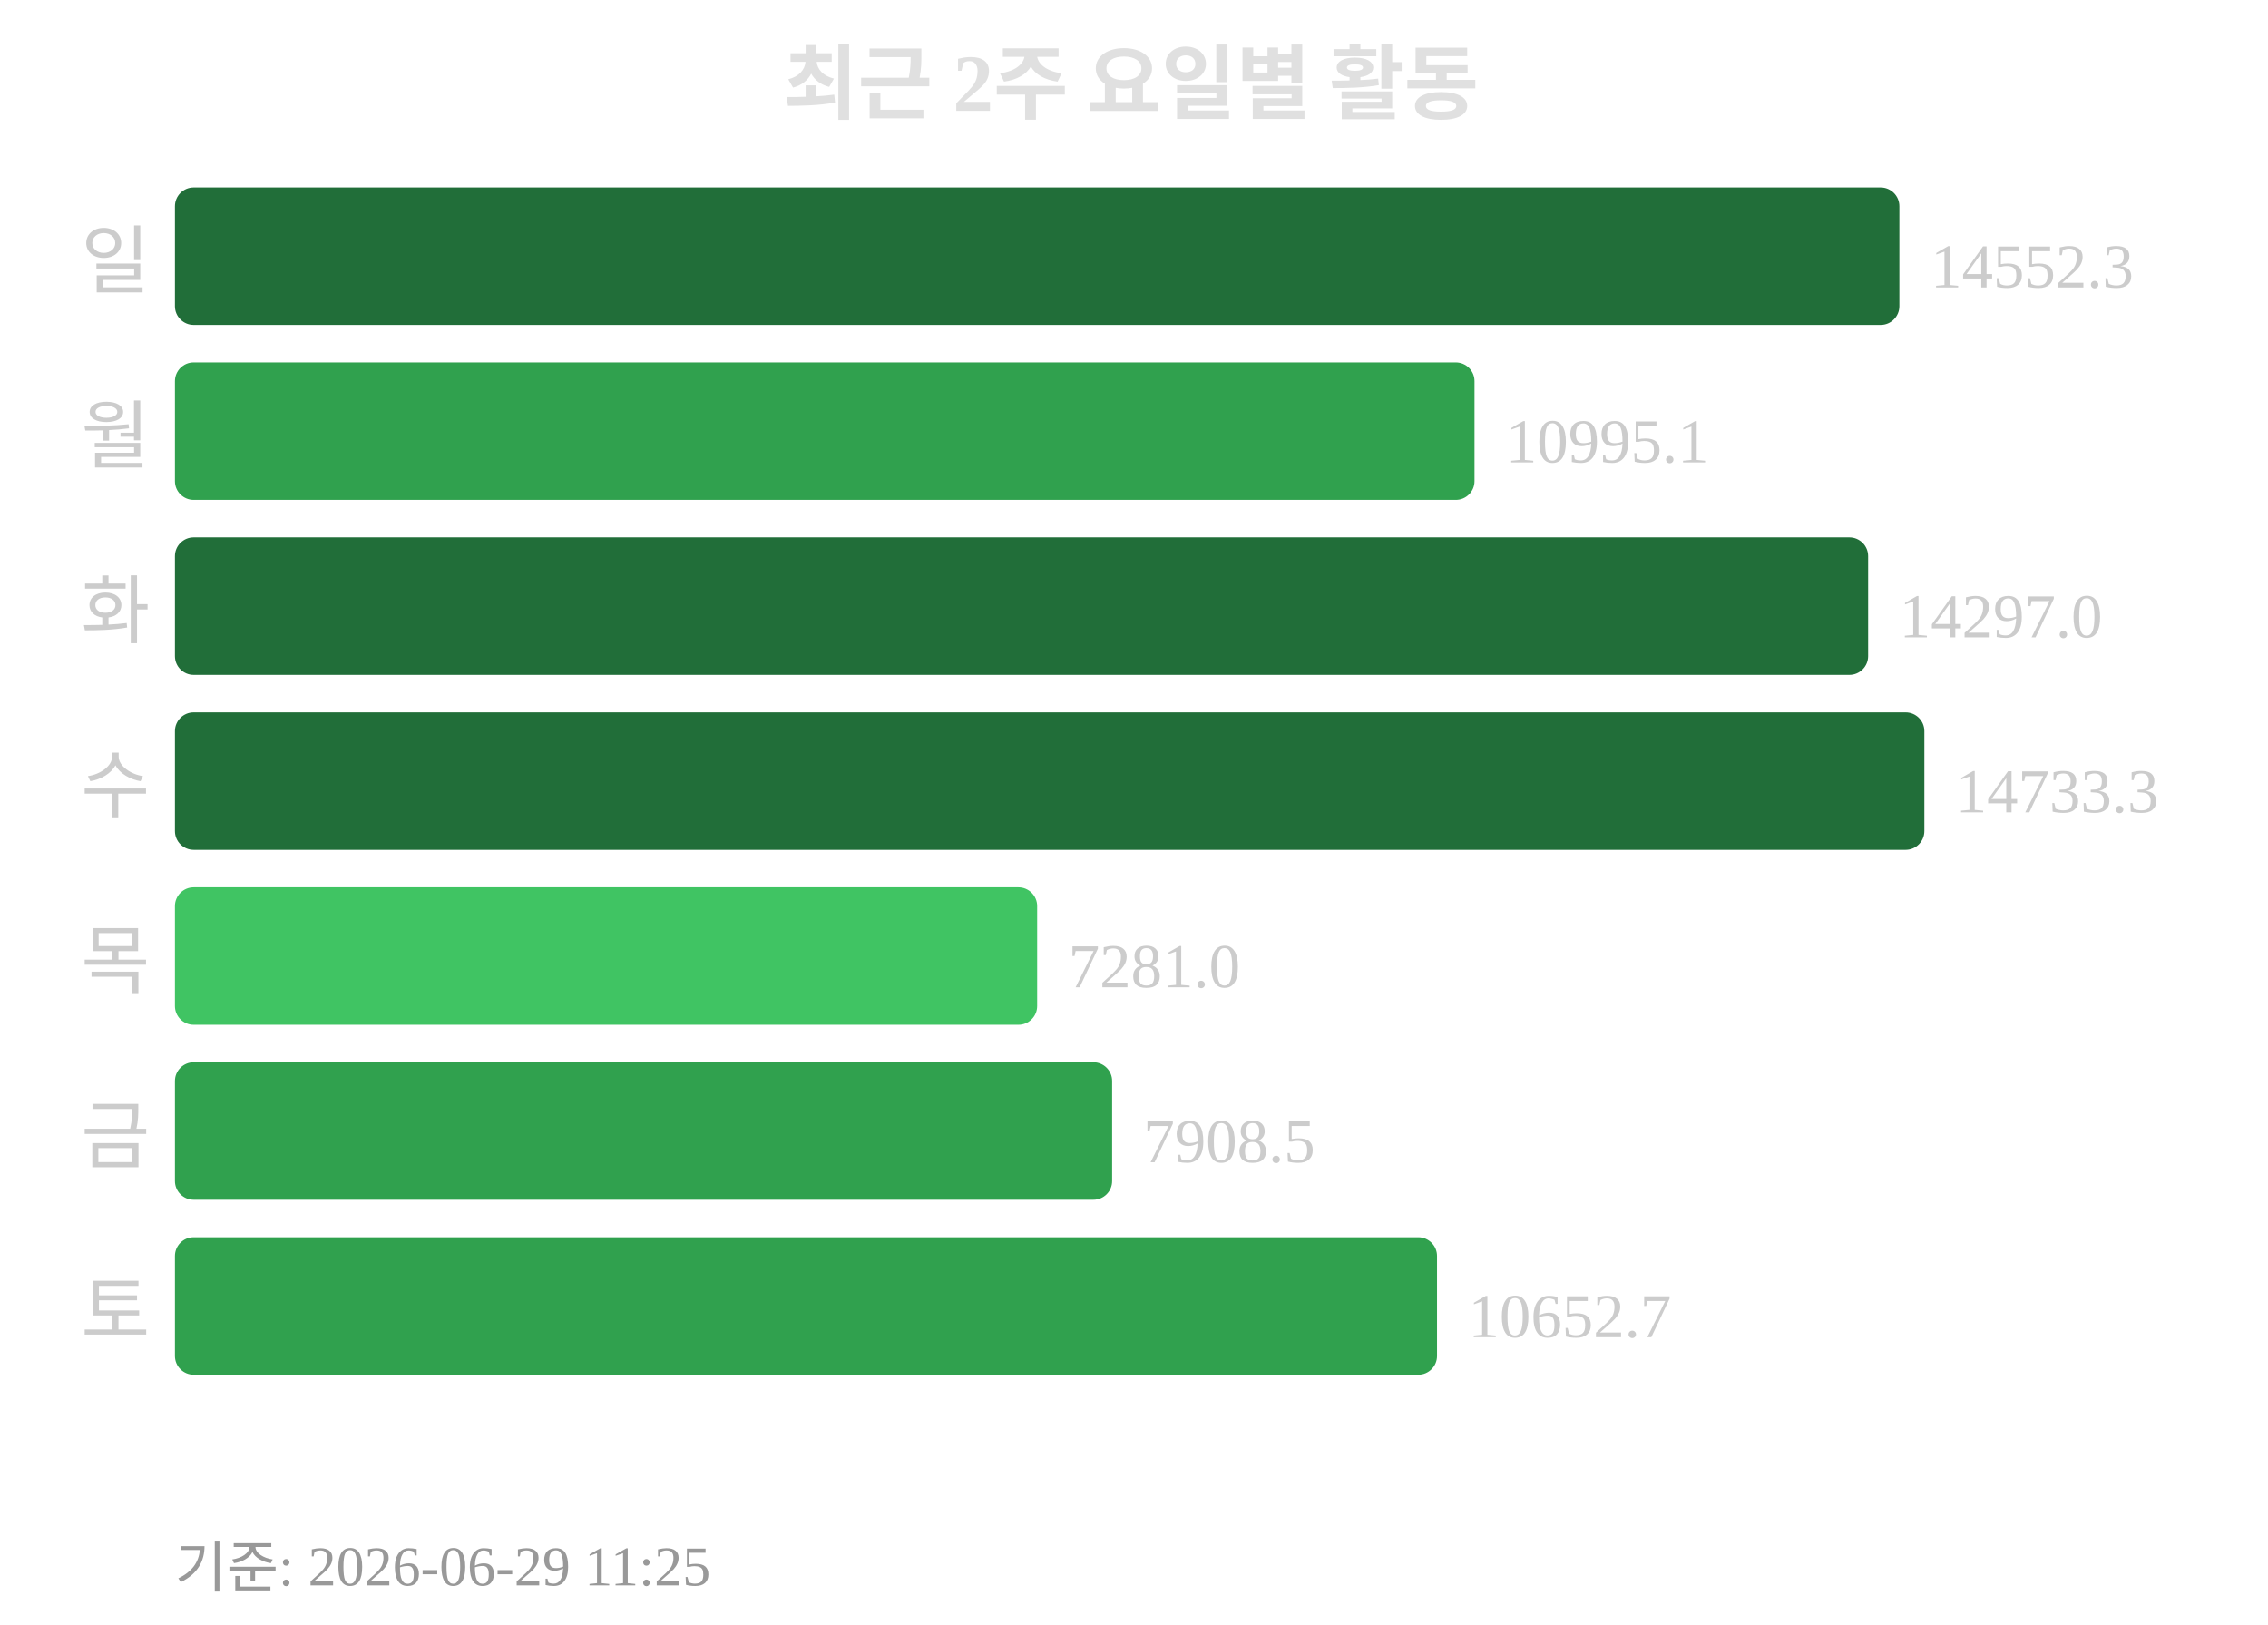
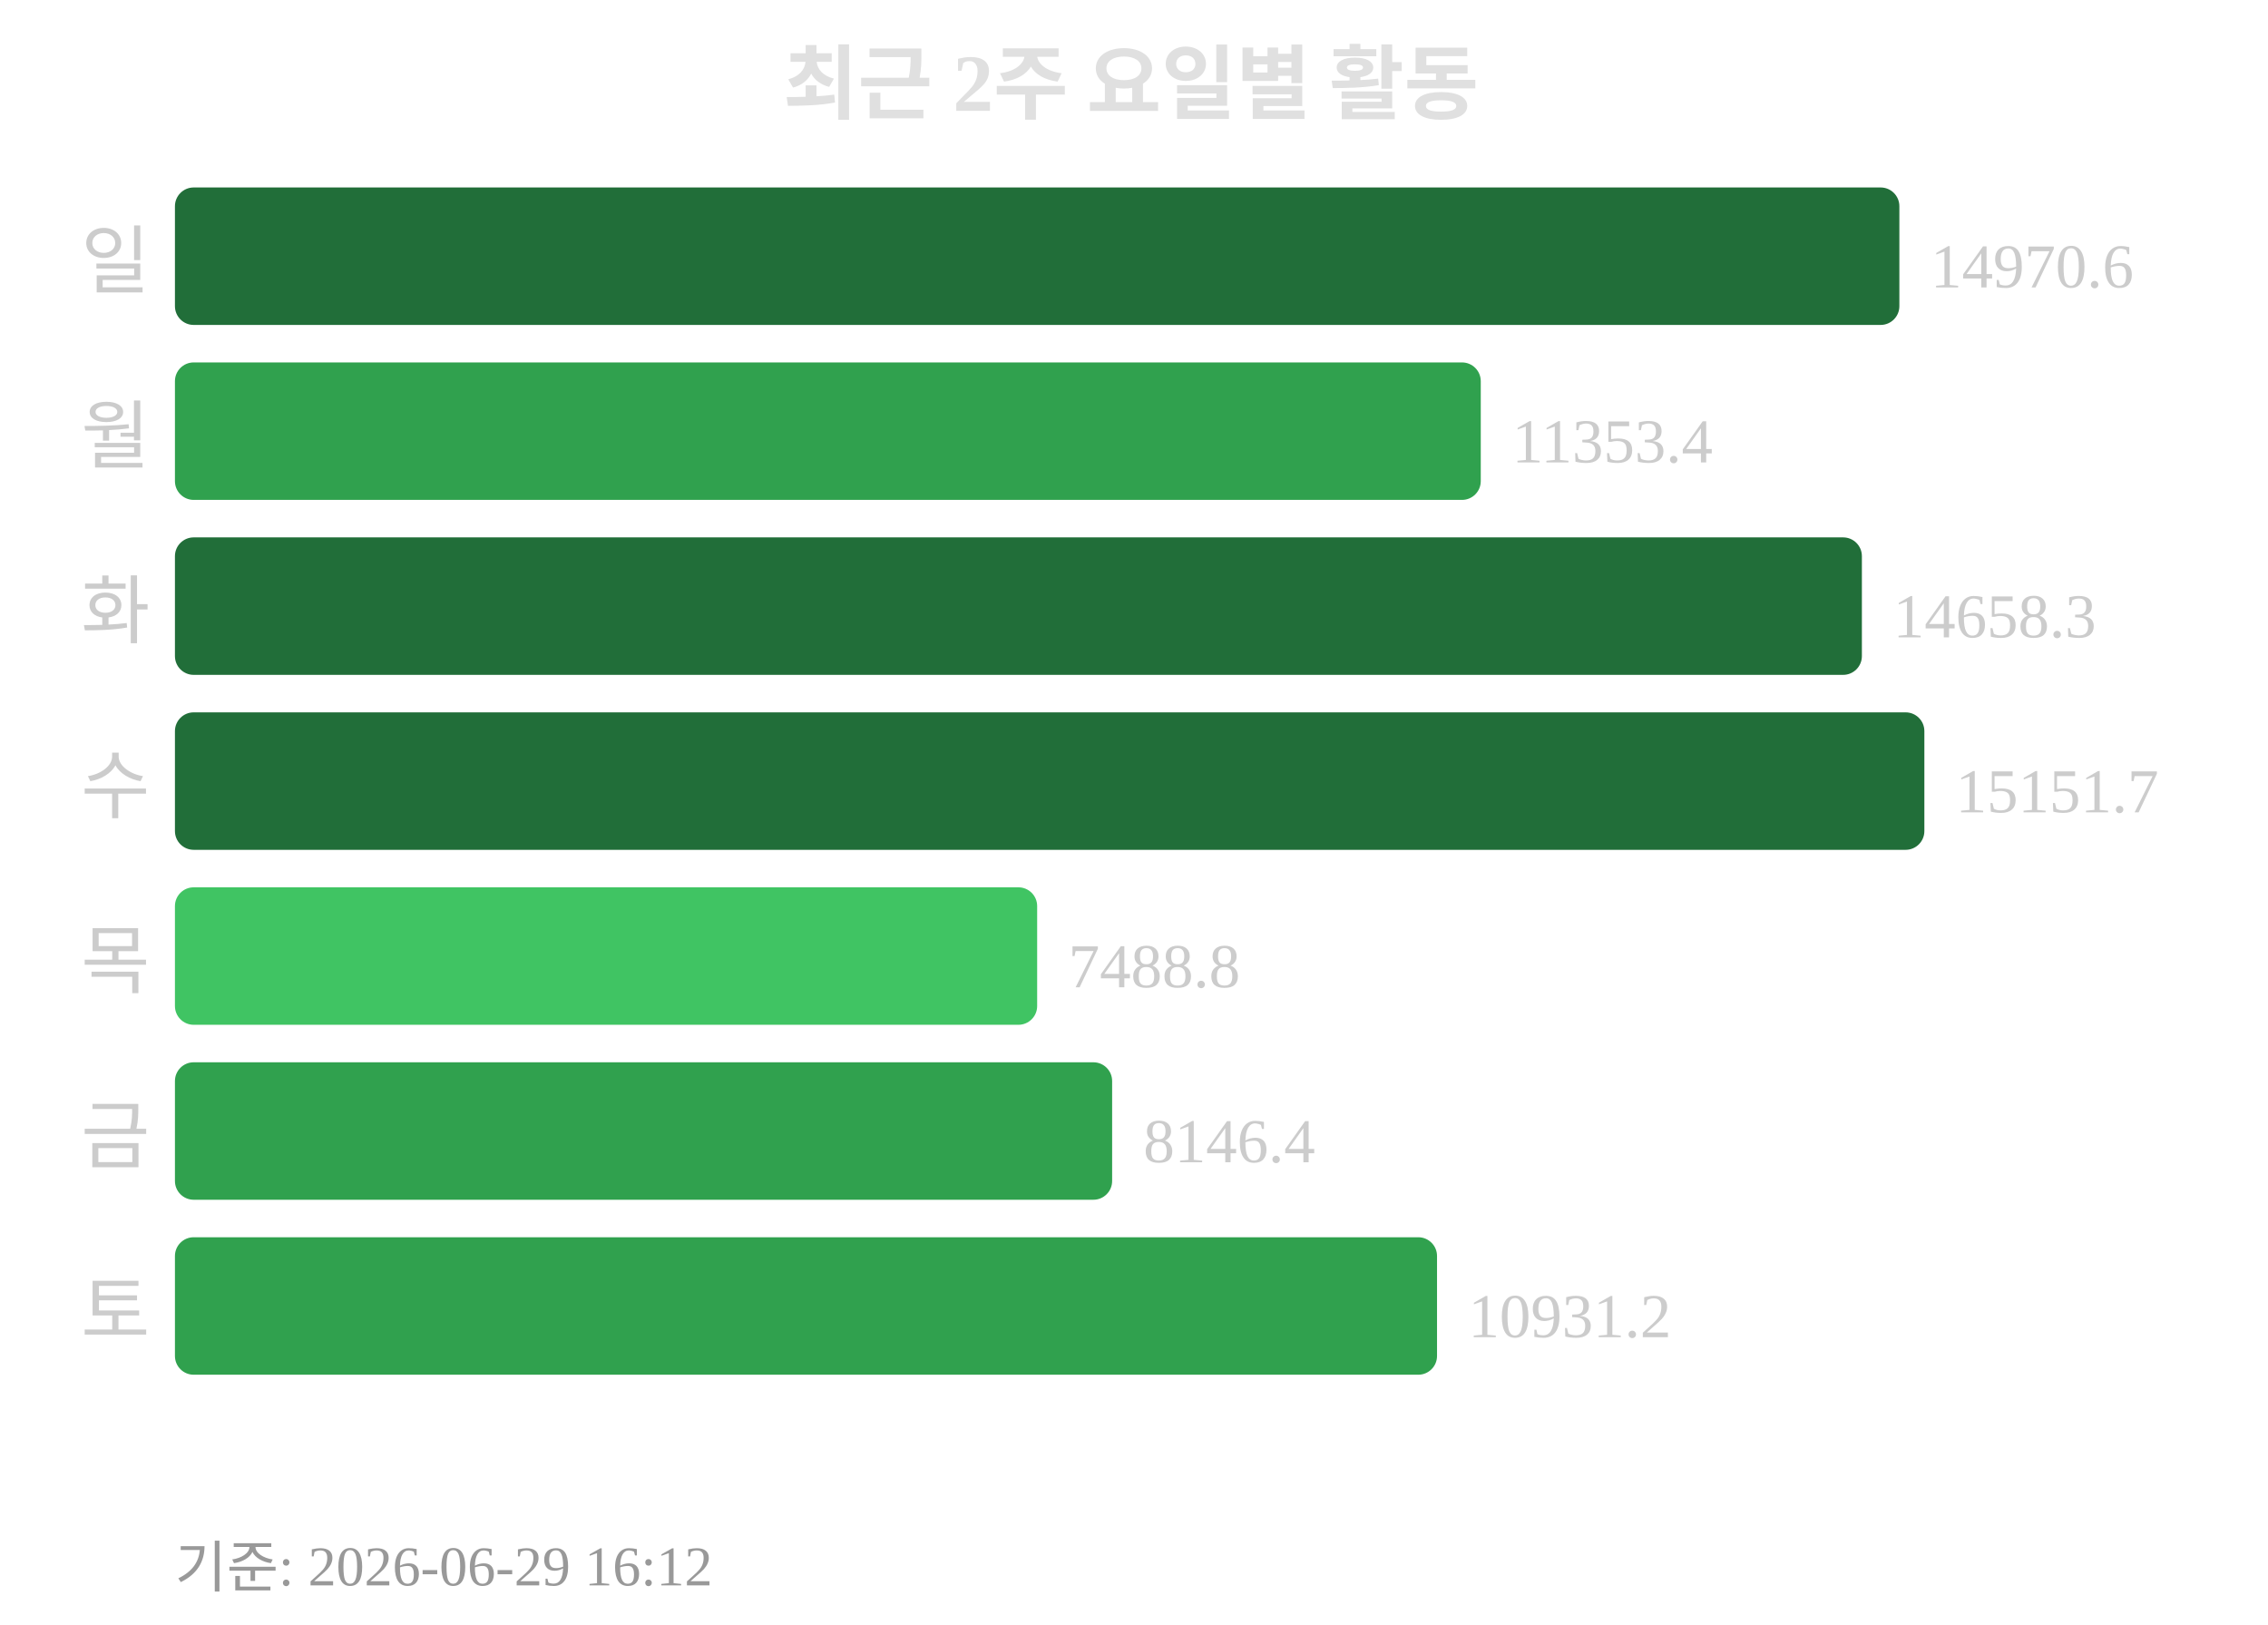
<svg xmlns="http://www.w3.org/2000/svg" width="363" height="260">
  <text x="181" y="18" text-anchor="middle" font-size="13" font-weight="bold" fill="#e0e0e0">최근 2주 요일별 활동</text>
  <text x="24" y="46" text-anchor="end" font-size="12" fill="#cccccc">일</text>
  <rect x="28" y="30" width="276" height="22" rx="3" fill="#216e39" />
-   <text x="309" y="46" font-size="10" fill="#cccccc">14552.3</text>
+   <text x="309" y="46" font-size="10" fill="#cccccc">14970.6</text>
  <text x="24" y="74" text-anchor="end" font-size="12" fill="#cccccc">월</text>
-   <rect x="28" y="58" width="208" height="22" rx="3" fill="#30a14e" />
-   <text x="241" y="74" font-size="10" fill="#cccccc">10995.1</text>
+   <rect x="28" y="58" width="209" height="22" rx="3" fill="#30a14e" />
+   <text x="242" y="74" font-size="10" fill="#cccccc">11353.4</text>
  <text x="24" y="102" text-anchor="end" font-size="12" fill="#cccccc">화</text>
-   <rect x="28" y="86" width="271" height="22" rx="3" fill="#216e39" />
-   <text x="304" y="102" font-size="10" fill="#cccccc">14297.0</text>
+   <rect x="28" y="86" width="270" height="22" rx="3" fill="#216e39" />
+   <text x="303" y="102" font-size="10" fill="#cccccc">14658.3</text>
  <text x="24" y="130" text-anchor="end" font-size="12" fill="#cccccc">수</text>
  <rect x="28" y="114" width="280" height="22" rx="3" fill="#216e39" />
-   <text x="313" y="130" font-size="10" fill="#cccccc">14733.3</text>
+   <text x="313" y="130" font-size="10" fill="#cccccc">15151.7</text>
  <text x="24" y="158" text-anchor="end" font-size="12" fill="#cccccc">목</text>
  <rect x="28" y="142" width="138" height="22" rx="3" fill="#40c463" />
-   <text x="171" y="158" font-size="10" fill="#cccccc">7281.0</text>
+   <text x="171" y="158" font-size="10" fill="#cccccc">7488.8</text>
  <text x="24" y="186" text-anchor="end" font-size="12" fill="#cccccc">금</text>
  <rect x="28" y="170" width="150" height="22" rx="3" fill="#30a14e" />
-   <text x="183" y="186" font-size="10" fill="#cccccc">7908.5</text>
+   <text x="183" y="186" font-size="10" fill="#cccccc">8146.4</text>
  <text x="24" y="214" text-anchor="end" font-size="12" fill="#cccccc">토</text>
  <rect x="28" y="198" width="202" height="22" rx="3" fill="#30a14e" />
-   <text x="235" y="214" font-size="10" fill="#cccccc">10652.7</text>
-   <text x="28" y="254" font-size="9" fill="#999999">기준: 2026-06-29 11:25</text>
+   <text x="235" y="214" font-size="10" fill="#cccccc">10931.2</text>
+   <text x="28" y="254" font-size="9" fill="#999999">기준: 2026-06-29 16:12</text>
</svg>
